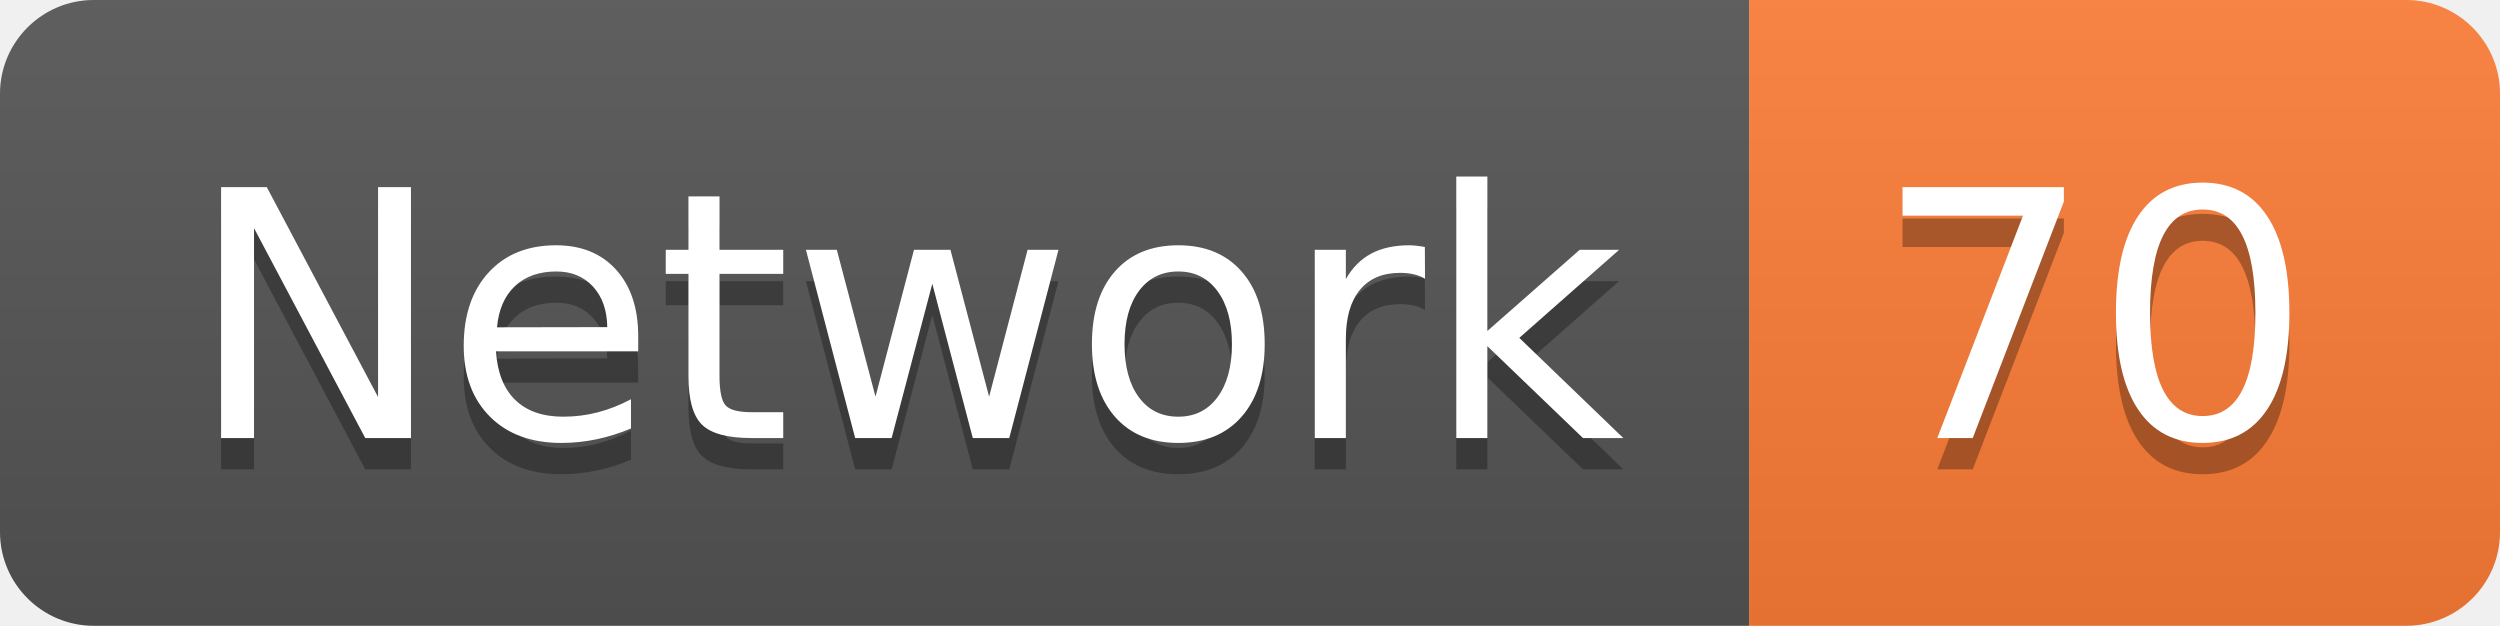
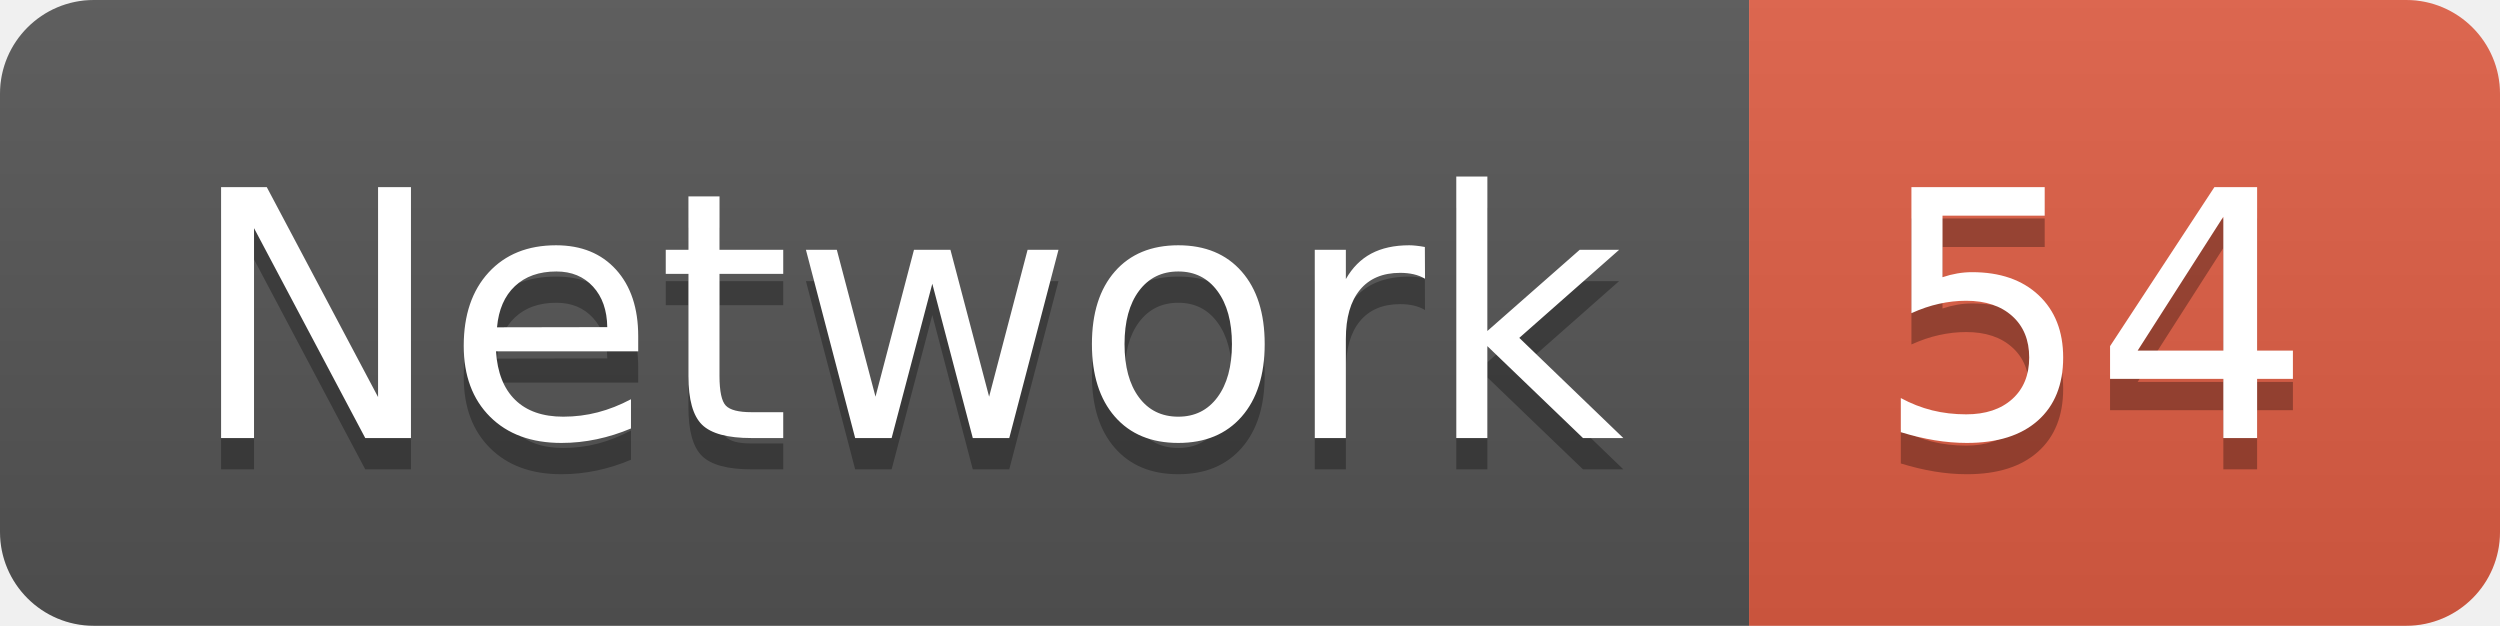
<svg xmlns="http://www.w3.org/2000/svg" width="79.9" height="20">
  <linearGradient id="smooth" x2="0" y2="100%">
    <stop offset="0" stop-color="#bbb" stop-opacity=".1" />
    <stop offset="1" stop-opacity=".1" />
  </linearGradient>
  <clipPath id="round">
    <rect width="79.9" height="20" rx="3" fill="#fff" />
  </clipPath>
  <g clip-path="url(#round)">
    <rect width="55.9" height="20" fill="#555" />
-     <rect x="55.9" width="24.0" height="20" fill="#fe7d37" />
+     <rect x="55.9" width="24.0" height="20" fill="#e05d44" />
    <rect width="79.9" height="20" fill="url(#smooth)" />
  </g>
  <g fill="#fff" text-anchor="middle" font-family="DejaVu Sans,Verdana,Geneva,sans-serif" font-size="110">
    <text x="289.5" y="150" fill="#010101" fill-opacity=".3" transform="scale(0.1)" textLength="459.0" lengthAdjust="spacing">Network</text>
    <text x="289.5" y="140" transform="scale(0.1)" textLength="459.0" lengthAdjust="spacing">Network</text>
-     <text x="669.0" y="150" fill="#010101" fill-opacity=".3" transform="scale(0.1)" textLength="140.0" lengthAdjust="spacing">70</text>
-     <text x="669.0" y="140" transform="scale(0.1)" textLength="140.0" lengthAdjust="spacing">70</text>
+     <text x="669.0" y="150" fill="#010101" fill-opacity=".3" transform="scale(0.1)" textLength="140.0" lengthAdjust="spacing">54</text>
+     <text x="669.0" y="140" transform="scale(0.1)" textLength="140.0" lengthAdjust="spacing">54</text>
  </g>
</svg>
